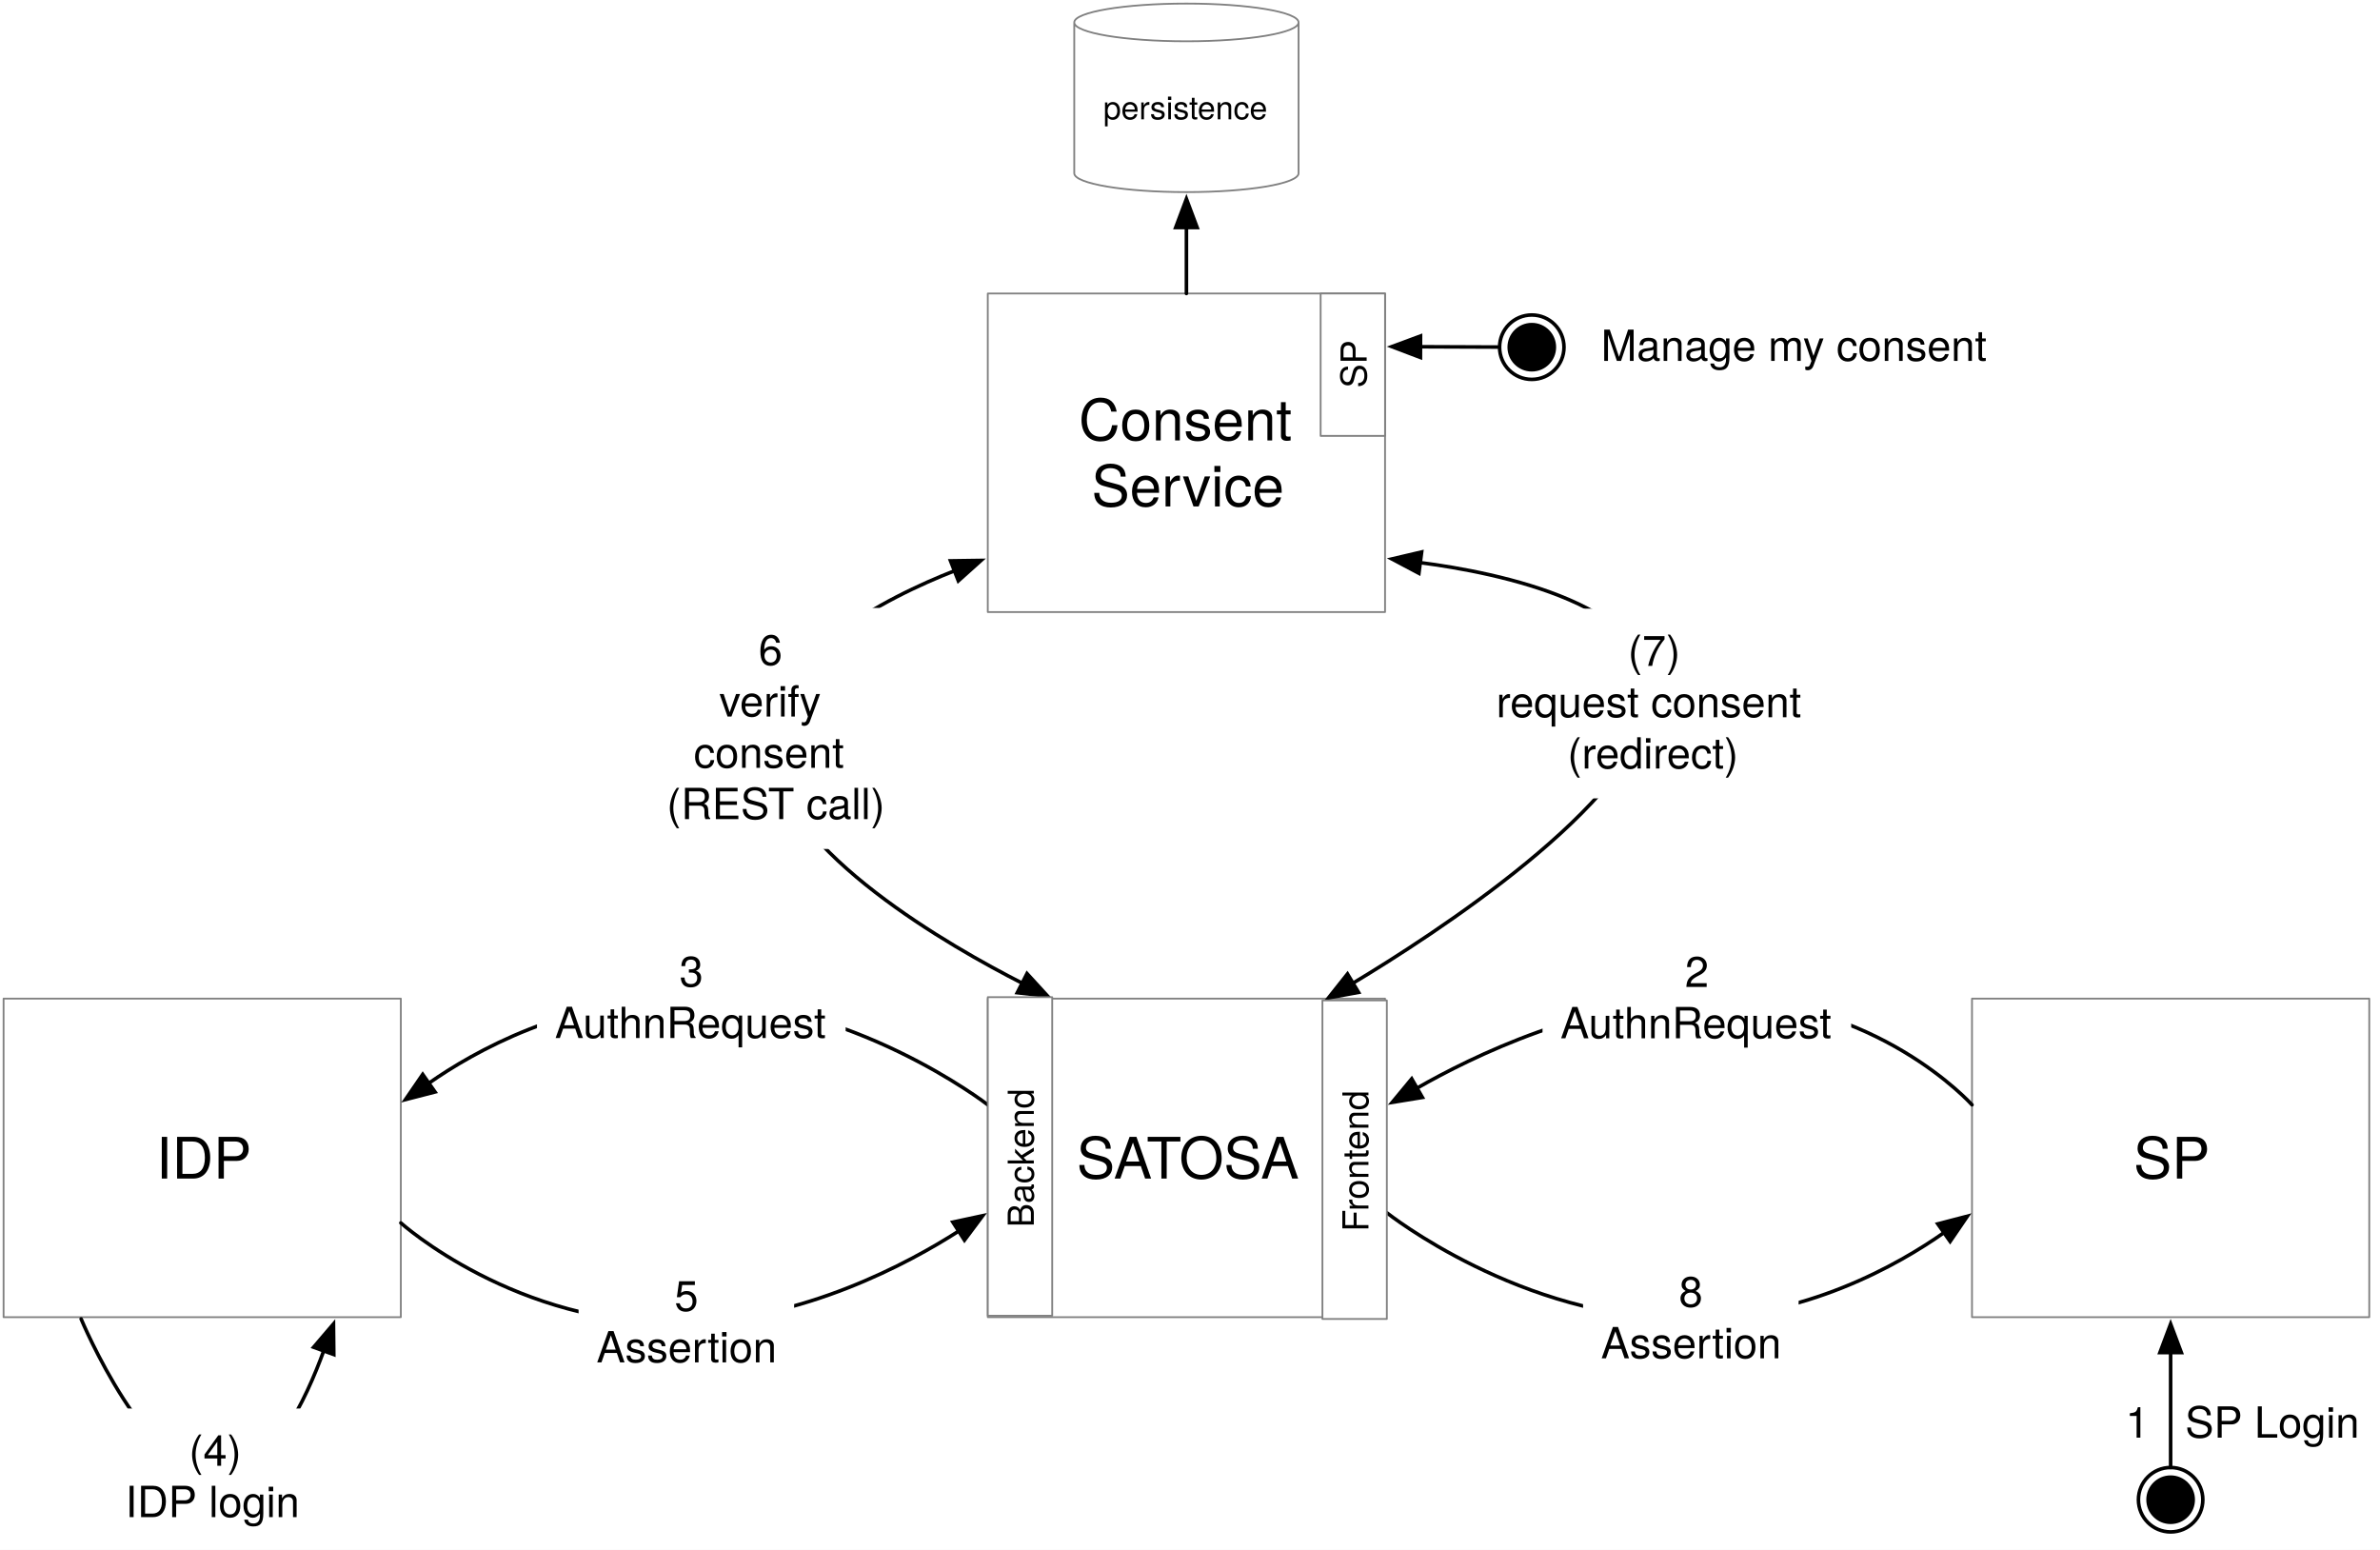
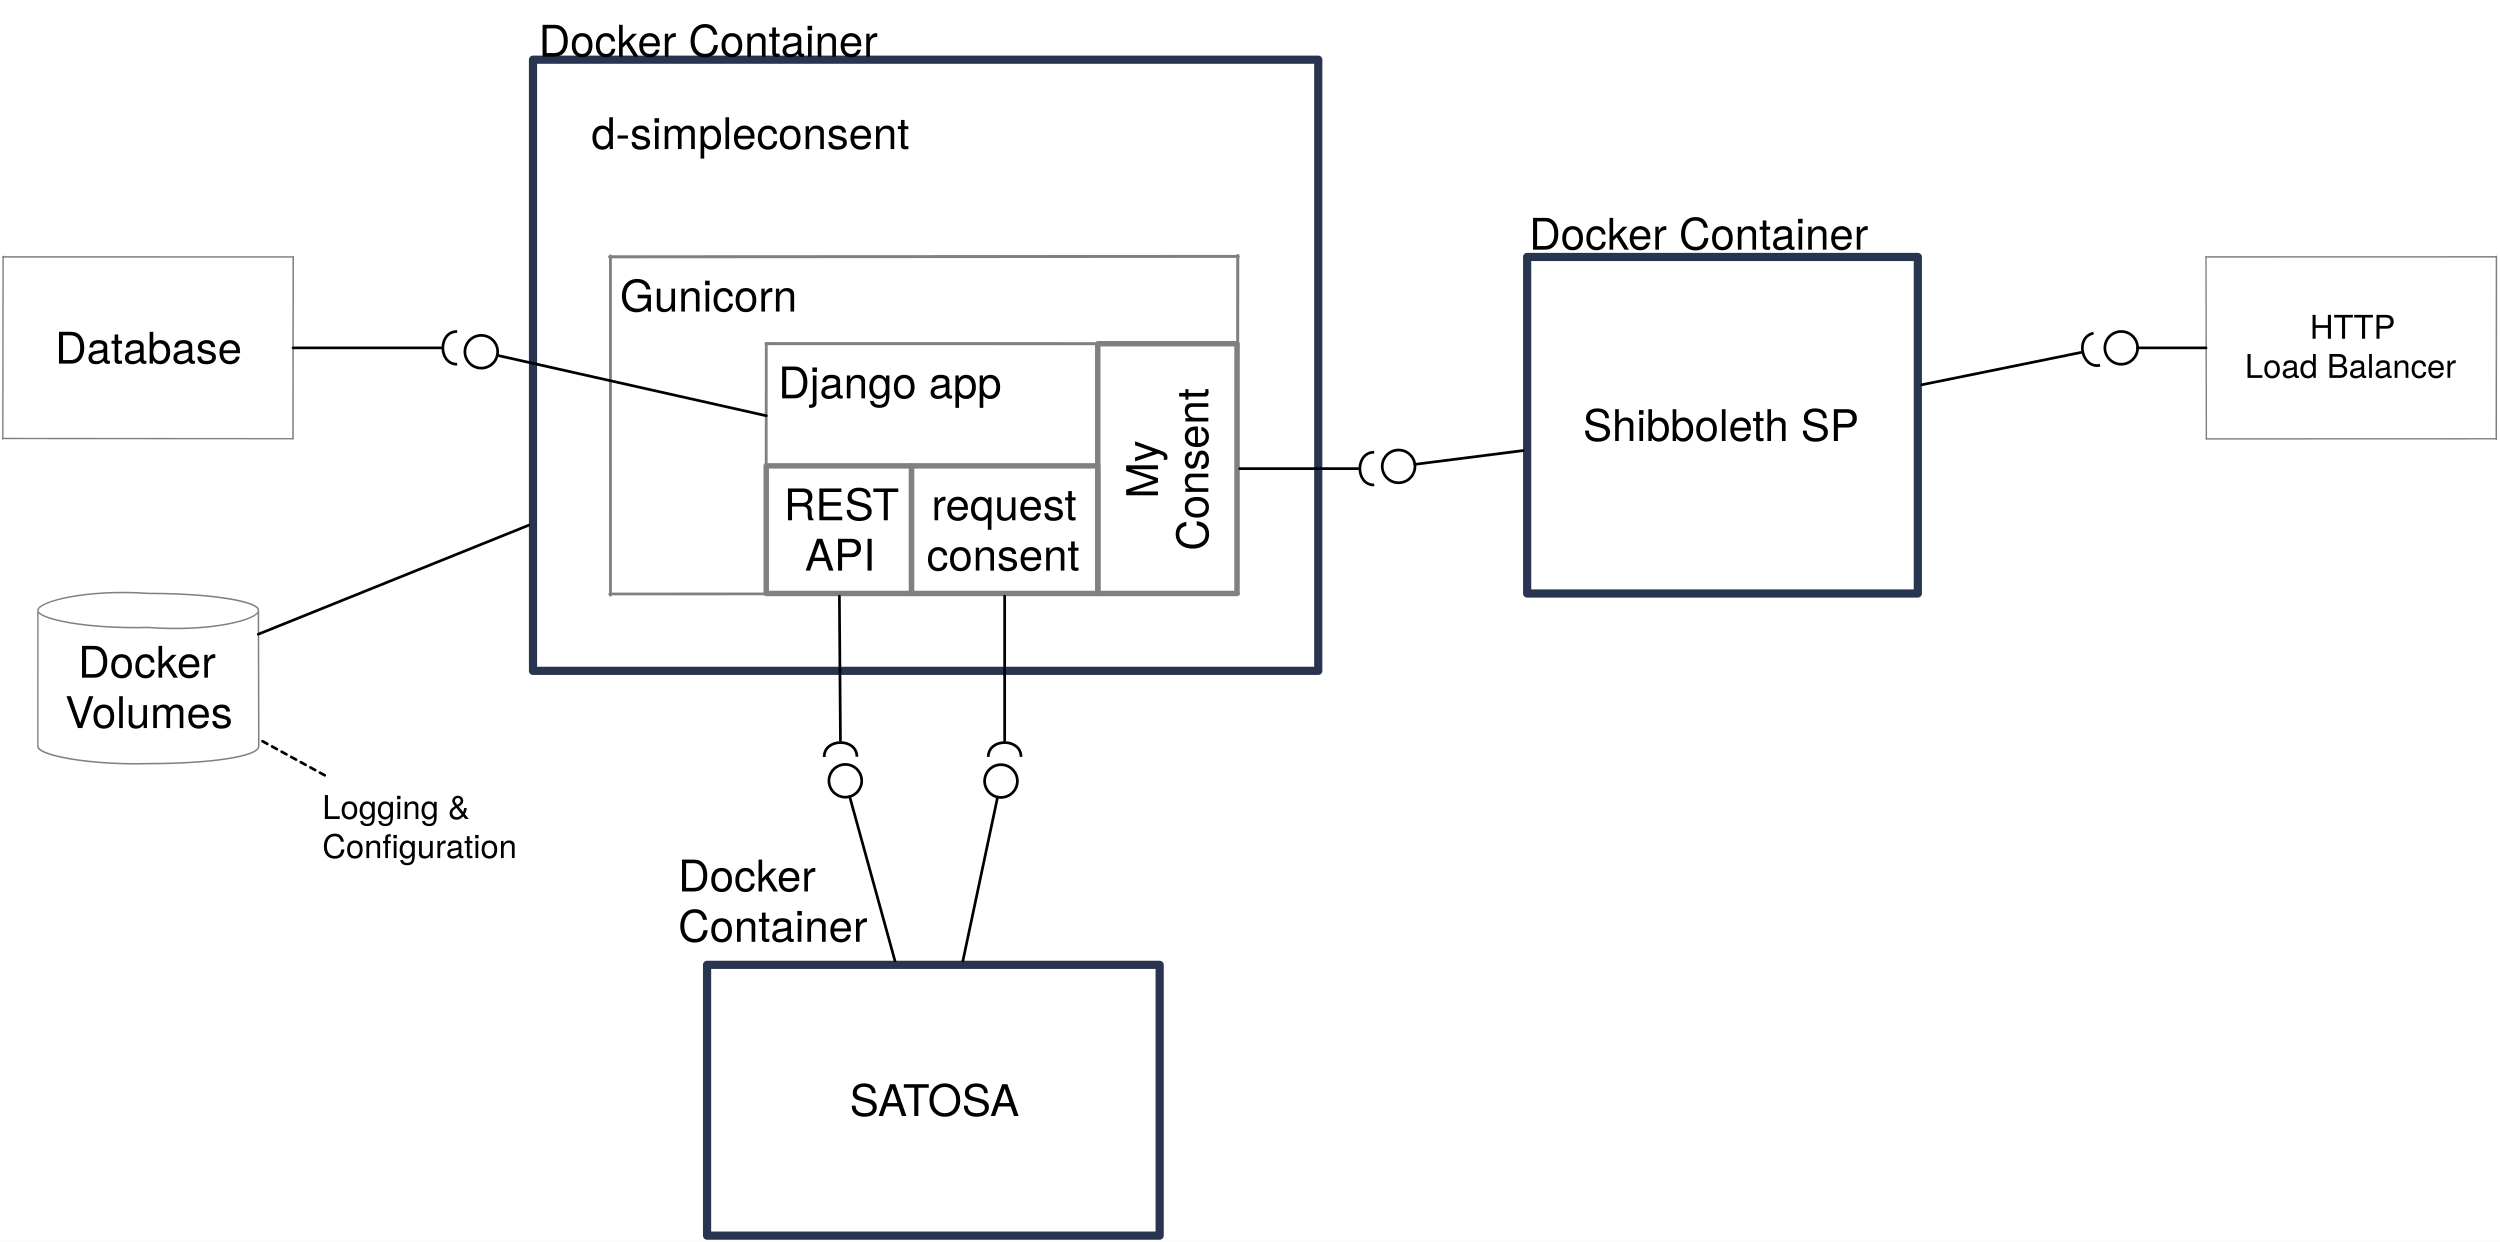
- <svg xmlns="http://www.w3.org/2000/svg" version="1.1" viewBox="80 104 665 433" width="665" height="433">
+ <svg xmlns="http://www.w3.org/2000/svg" version="1.1" viewBox="254 229 916 455" width="916" height="455">
  <defs>
    <font-face font-family="Helvetica Neue" font-size="16" panose-1="2 0 5 3 0 0 0 2 0 4" units-per-em="1000" underline-position="-100" underline-thickness="50" slope="0" x-height="517" cap-height="714" ascent="951.996" descent="-212.997" font-weight="400">
      <font-face-src>
        <font-face-name name="HelveticaNeue" />
      </font-face-src>
    </font-face>
-     <marker orient="auto" overflow="visible" markerUnits="strokeWidth" id="FilledArrow_Marker" stroke-linejoin="miter" stroke-miterlimit="10" viewBox="-1 -4 10 8" markerWidth="10" markerHeight="8" color="black">
-       <g>
-         <path d="M 8 0 L 0 -3 L 0 3 Z" fill="currentColor" stroke="currentColor" stroke-width="1" />
-       </g>
-     </marker>
-     <marker orient="auto" overflow="visible" markerUnits="strokeWidth" id="FilledArrow_Marker_2" stroke-linejoin="miter" stroke-miterlimit="10" viewBox="-9 -4 10 8" markerWidth="10" markerHeight="8" color="black">
-       <g>
-         <path d="M -8 0 L 0 3 L 0 -3 Z" fill="currentColor" stroke="currentColor" stroke-width="1" />
-       </g>
-     </marker>
    <font-face font-family="Helvetica Neue" font-size="12" panose-1="2 0 5 3 0 0 0 2 0 4" units-per-em="1000" underline-position="-100" underline-thickness="50" slope="0" x-height="517" cap-height="714" ascent="951.996" descent="-212.997" font-weight="400">
      <font-face-src>
        <font-face-name name="HelveticaNeue" />
      </font-face-src>
    </font-face>
-     <font-face font-family="Helvetica Neue" font-size="9" panose-1="2 0 5 3 0 0 0 2 0 4" units-per-em="1000" underline-position="-100" underline-thickness="50" slope="0" x-height="517" cap-height="714" ascent="951.996" descent="-212.997" font-weight="400">
-       <font-face-src>
-         <font-face-name name="HelveticaNeue" />
-       </font-face-src>
-     </font-face>
-     <font-face font-family="Helvetica Neue" font-size="10" panose-1="2 0 5 3 0 0 0 2 0 4" units-per-em="1000" underline-position="-100" underline-thickness="50" slope="0" x-height="517" cap-height="714" ascent="951.996" descent="-212.997" font-weight="400">
-       <font-face-src>
-         <font-face-name name="HelveticaNeue" />
-       </font-face-src>
-     </font-face>
+     <marker orient="auto" overflow="visible" markerUnits="strokeWidth" id="UML2Socket_Marker" stroke-linejoin="miter" stroke-miterlimit="10" viewBox="-1 -7 8 14" markerWidth="8" markerHeight="14" color="black">
+       <g>
+         <path d="M 6 -6 C -1 -6 -1 6 6 6" fill="none" stroke="currentColor" stroke-width="1" />
+       </g>
+     </marker>
+     <marker orient="auto" overflow="visible" markerUnits="strokeWidth" id="UML2Socket_Marker_2" stroke-linejoin="miter" stroke-miterlimit="10" viewBox="-7 -7 8 14" markerWidth="8" markerHeight="14" color="black">
+       <g>
+         <path d="M -6 6 C 1 6 1 -6 -6 -6" fill="none" stroke="currentColor" stroke-width="1" />
+       </g>
+     </marker>
+     <marker orient="auto" overflow="visible" markerUnits="strokeWidth" id="Ball_Marker" stroke-linejoin="miter" stroke-miterlimit="10" viewBox="-1 -7 14 14" markerWidth="14" markerHeight="14" color="black">
+       <g>
+         <circle cx="6" cy="0" r="6" fill="none" stroke="currentColor" stroke-width="1" />
+       </g>
+     </marker>
  </defs>
-   <g id="Ist-Zustand_WKIS-Proxy_2018" stroke-dasharray="none" fill="none" stroke-opacity="1" fill-opacity="1" stroke="none">
-     <rect fill="white" x="80" y="104" width="665" height="433" />
-     <g id="Ist-Zustand_WKIS-Proxy_2018: Ebene 1">
-       <g id="Graphic_2">
-         <rect x="81" y="383" width="111" height="89" fill="white" />
-         <rect x="81" y="383" width="111" height="89" stroke="gray" stroke-linecap="round" stroke-linejoin="round" stroke-width=".5" />
-         <text transform="translate(86 418.276)" fill="black">
-           <tspan font-family="Helvetica Neue" font-size="16" font-weight="400" fill="black" x="37.612" y="15">IDP</tspan>
+   <g id="Komponentendiagramm" stroke="none" stroke-opacity="1" stroke-dasharray="none" fill-opacity="1" fill="none">
+     <rect fill="white" x="254" y="229" width="916" height="455" />
+     <g id="Komponentendiagramm: Ebene 2">
+       <g id="Graphic_9">
+         <rect x="449.291" y="250.866" width="287.717" height="223.937" stroke="#283450" stroke-linecap="round" stroke-linejoin="round" stroke-width="3" />
+       </g>
+       <g id="Graphic_10">
+         <text transform="translate(470.6409 268.6221)" fill="black">
+           <tspan font-family="Helvetica Neue" font-size="16" font-weight="400" fill="black" x="0" y="15">d-simpleconsent</tspan>
        </text>
      </g>
+       <g id="Graphic_28">
+         <path d="M 267.874 502.583 L 267.874 452.693 C 267.874 449.25 285.97 446.457 308.268 446.457 C 330.565 446.457 348.661 449.25 348.661 452.693 L 348.661 502.583 C 348.661 506.025 330.565 508.819 308.268 508.819 C 285.97 508.819 267.874 506.025 267.874 502.583" fill="white" />
+         <path d="M 267.874 502.79 L 267.887 452.579 C 267.918 449.44 285.607 444.843 308.268 446.457 C 331.861 446.47 348.96 449.437 348.661 452.693 M 348.661 452.526 L 348.781 502.651 C 348.39 506.329 330.4 508.836 308.268 508.819 C 287.142 509.418 267.889 505.834 267.874 502.583 M 267.874 452.693 C 267.917 455.895 286.012 459.513 308.268 458.929 C 331.16 460.677 348.928 456.037 348.661 452.693 M 267.877 502.759 L 267.893 452.656 C 267.98 449.377 285.67 444.78 308.33 446.394 C 331.924 446.408 349.022 449.374 348.724 452.63 M 348.708 452.495 L 348.834 502.508 C 348.452 506.267 330.463 508.773 308.33 508.756 C 287.205 509.356 267.952 505.771 267.937 502.52 M 267.874 452.693 C 267.979 455.833 286.074 459.451 308.33 458.867 C 331.223 460.614 348.991 455.975 348.724 452.63" stroke="gray" stroke-linecap="round" stroke-linejoin="round" stroke-width=".5" />
+         <text transform="translate(272.874 462.3079)" fill="black">
+           <tspan font-family="Helvetica Neue" font-size="16" font-weight="400" fill="black" x="9.762" y="15">Docker</tspan>
+           <tspan font-family="Helvetica Neue" font-size="16" font-weight="400" fill="black" x="5.01" y="33.448">Volumes</tspan>
+         </text>
+       </g>
+       <g id="Line_29">
+         <line x1="348.661" y1="461.36" x2="447.791" y2="421.412" stroke="black" stroke-linecap="round" stroke-linejoin="round" stroke-width="1" />
+       </g>
+       <g id="Graphic_33">
+         <text transform="translate(372.0866 518.0709)" fill="black">
+           <tspan font-family="Helvetica Neue" font-size="12" font-weight="400" fill="black" x="0" y="11">Logging &amp;</tspan>
+           <tspan font-family="Helvetica Neue" font-size="12" font-weight="400" fill="black" x="0" y="25.336">Configuration</tspan>
+         </text>
+       </g>
+       <g id="Line_34">
+         <line x1="372.99" y1="513.071" x2="348.661" y2="499.752" stroke="black" stroke-linecap="round" stroke-linejoin="round" stroke-dasharray="2.0,2.0" stroke-width="1" />
+       </g>
+     </g>
+     <g id="Komponentendiagramm: Ebene 1">
+       <g id="Graphic_2">
+         <rect x="477.638" y="323.15" width="229.606" height="123.307" fill="white" />
+         <path d="M 477.298 323.15 L 707.783 322.979 M 707.451 322.619 L 707.335 446.734 M 707.651 446.513 L 477.408 446.641 M 477.654 447.102 L 477.638 322.729 M 477.36 323.037 L 707.513 322.903 M 707.575 322.557 L 707.448 446.45 M 707.713 446.483 L 477.717 446.632 M 477.704 447.04 L 477.681 323.087" stroke="gray" stroke-linecap="round" stroke-linejoin="round" stroke-width="1" />
+       </g>
      <g id="Graphic_3">
-         <rect x="356" y="383" width="111" height="89" fill="white" />
-         <rect x="356" y="383" width="111" height="89" stroke="gray" stroke-linecap="round" stroke-linejoin="round" stroke-width=".5" />
-         <text transform="translate(361 418.276)" fill="black">
-           <tspan font-family="Helvetica Neue" font-size="16" font-weight="400" fill="black" x="19.828" y="15">SATOSA</tspan>
+         <text transform="translate(481.1578 328.1496)" fill="black">
+           <tspan font-family="Helvetica Neue" font-size="16" font-weight="400" fill="black" x="831335e-18" y="15">Gunicorn</tspan>
        </text>
      </g>
      <g id="Graphic_4">
-         <rect x="631" y="383" width="111" height="89" fill="white" />
-         <rect x="631" y="383" width="111" height="89" stroke="gray" stroke-linecap="round" stroke-linejoin="round" stroke-width=".5" />
-         <text transform="translate(636 418.276)" fill="black">
-           <tspan font-family="Helvetica Neue" font-size="16" font-weight="400" fill="black" x="40.132" y="15">SP</tspan>
+         <rect x="534.748" y="354.953" width="172.496" height="91.504" fill="white" />
+         <path d="M 534.604 354.953 L 707.645 354.987 M 707.321 354.719 L 707.331 446.784 M 707.689 446.635 L 534.238 446.444 M 534.664 446.599 L 534.748 354.782 M 534.667 354.844 L 707.384 354.884 M 707.398 354.657 L 707.408 446.572 M 707.751 446.59 L 534.727 446.391 M 534.707 446.537 L 534.778 354.89" stroke="gray" stroke-linecap="round" stroke-linejoin="round" stroke-width="1" />
+       </g>
+       <g id="Graphic_5">
+         <rect x="534.748" y="399.685" width="53.252" height="46.772" fill="white" />
+         <rect x="534.748" y="399.685" width="53.252" height="46.772" stroke="gray" stroke-linecap="round" stroke-linejoin="round" stroke-width="2" />
+         <text transform="translate(539.748 404.6229)" fill="black">
+           <tspan font-family="Helvetica Neue" font-size="16" font-weight="400" fill="black" x="1.482" y="15">REST</tspan>
+           <tspan font-family="Helvetica Neue" font-size="16" font-weight="400" fill="black" x="9.186" y="33.448">API</tspan>
        </text>
      </g>
-       <g id="Graphic_5">
-         <rect x="356" y="186" width="111" height="89" fill="white" />
-         <rect x="356" y="186" width="111" height="89" stroke="gray" stroke-linecap="round" stroke-linejoin="round" stroke-width=".5" />
-         <text transform="translate(361 212.052)" fill="black">
-           <tspan font-family="Helvetica Neue" font-size="16" font-weight="400" fill="black" x="20.42" y="15">Consent</tspan>
-           <tspan font-family="Helvetica Neue" font-size="16" font-weight="400" fill="black" x="23.988" y="33.448">Service</tspan>
+       <g id="Graphic_6">
+         <rect x="813.543" y="323.15" width="143.15" height="123.307" fill="white" />
+         <rect x="813.543" y="323.15" width="143.15" height="123.307" stroke="#283450" stroke-linecap="round" stroke-linejoin="round" stroke-width="3" />
+         <text transform="translate(818.5433 375.5792)" fill="black">
+           <tspan font-family="Helvetica Neue" font-size="16" font-weight="400" fill="black" x="15.455" y="15">Shibboleth SP</tspan>
        </text>
      </g>
-       <g id="Group_6">
-         <g id="Graphic_8">
-           <circle cx="686.5" cy="523" r="9" fill="white" />
-           <circle cx="686.5" cy="523" r="9" stroke="black" stroke-linecap="round" stroke-linejoin="round" stroke-width="1" />
-         </g>
-         <g id="Graphic_7">
-           <circle cx="686.5" cy="523" r="6.3" fill="black" />
-           <circle cx="686.5" cy="523" r="6.3" stroke="black" stroke-linecap="round" stroke-linejoin="round" stroke-width="1" />
-         </g>
-       </g>
-       <g id="Line_9">
-         <line x1="686.5" y1="514" x2="686.5" y2="481.9" marker-end="url(#FilledArrow_Marker)" stroke="black" stroke-linecap="round" stroke-linejoin="round" stroke-width="1" />
-       </g>
-       <g id="Line_12">
-         <path d="M 365.596 378.675 C 345.778 368.588 299.443 342.286 295.333 315 C 291.337 288.469 328.697 270.52 346.676 263.489" marker-end="url(#FilledArrow_Marker)" marker-start="url(#FilledArrow_Marker_2)" stroke="black" stroke-linecap="round" stroke-linejoin="round" stroke-width="1" />
-       </g>
-       <g id="Graphic_11">
-         <rect x="261.291" y="273.849" width="67.984" height="67.344" fill="white" />
-         <text transform="translate(266.2909 278.8489)" fill="black">
-           <tspan font-family="Helvetica Neue" font-size="12" font-weight="400" fill="black" x="25.656" y="11">6</tspan>
-           <tspan font-family="Helvetica Neue" font-size="12" font-weight="400" fill="black" x="14.664" y="25.336">verify</tspan>
-           <tspan font-family="Helvetica Neue" font-size="12" font-weight="400" fill="black" x="7.542" y="39.672">consent</tspan>
-           <tspan font-family="Helvetica Neue" font-size="12" font-weight="400" fill="black" x="18829382e-20" y="54.008">(REST call)</tspan>
+       <g id="Graphic_7">
+         <text transform="translate(539.156 359.9527)" fill="black">
+           <tspan font-family="Helvetica Neue" font-size="16" font-weight="400" fill="black" x="0" y="15">Django app</tspan>
        </text>
      </g>
-       <g id="Line_16">
-         <path d="M 192 445.667 C 192 445.667 224.205 474.607 270.667 473.662 C 304.374 472.977 334.087 456.797 347.859 447.965" marker-end="url(#FilledArrow_Marker)" stroke="black" stroke-linecap="round" stroke-linejoin="round" stroke-width="1" />
-       </g>
-       <g id="Graphic_15">
-         <rect x="241.665" y="454.298" width="60.22" height="38.672" fill="white" />
-         <text transform="translate(246.6649 459.2981)" fill="black">
-           <tspan font-family="Helvetica Neue" font-size="12" font-weight="400" fill="black" x="21.774" y="11">5</tspan>
-           <tspan font-family="Helvetica Neue" font-size="12" font-weight="400" fill="black" x="58264504e-20" y="25.336">Assertion</tspan>
+       <g id="Graphic_8">
+         <rect x="656.221" y="354.953" width="51.024" height="91.504" fill="white" />
+         <rect x="656.221" y="354.953" width="51.024" height="91.504" stroke="gray" stroke-linecap="round" stroke-linejoin="round" stroke-width="2" />
+         <text transform="translate(663.2843 441.4567) rotate(-90)" fill="black">
+           <tspan font-family="Helvetica Neue" font-size="16" font-weight="400" fill="black" x="29.784" y="15">My </tspan>
+           <tspan font-family="Helvetica Neue" font-size="16" font-weight="400" fill="black" x="10.672" y="33.448">Consent</tspan>
        </text>
      </g>
+       <g id="Line_11">
+         <line x1="958.193" y1="369.966" x2="1016.394" y2="358.148" marker-end="url(#UML2Socket_Marker)" stroke="black" stroke-linecap="round" stroke-linejoin="round" stroke-width="1" />
+       </g>
+       <g id="Graphic_12" />
+       <g id="Line_14">
+         <line x1="751.5" y1="400.705" x2="708.244" y2="400.705" marker-start="url(#UML2Socket_Marker_2)" stroke="black" stroke-linecap="round" stroke-linejoin="round" stroke-width="1" />
+       </g>
+       <g id="Graphic_15" />
+       <g id="Graphic_16">
+         <rect x="513.071" y="582.52" width="165.827" height="99.213" fill="white" />
+         <rect x="513.071" y="582.52" width="165.827" height="99.213" stroke="#283450" stroke-linecap="round" stroke-linejoin="round" stroke-width="3" />
+         <text transform="translate(518.0709 622.902)" fill="black">
+           <tspan font-family="Helvetica Neue" font-size="16" font-weight="400" fill="black" x="47.241" y="15">SATOSA</tspan>
+         </text>
+       </g>
+       <g id="Graphic_17">
+         <rect x="588" y="399.685" width="68.22" height="46.772" fill="white" />
+         <rect x="588" y="399.685" width="68.22" height="46.772" stroke="gray" stroke-linecap="round" stroke-linejoin="round" stroke-width="2" />
+         <text transform="translate(593 404.6229)" fill="black">
+           <tspan font-family="Helvetica Neue" font-size="16" font-weight="400" fill="black" x="2.286" y="15">request</tspan>
+           <tspan font-family="Helvetica Neue" font-size="16" font-weight="400" fill="black" x=".51" y="33.448">consent</tspan>
+         </text>
+       </g>
+       <g id="Graphic_18">
+         <rect x="1062.284" y="323.15" width="106.299" height="66.614" fill="white" />
+         <path d="M 1062.148 323.15 L 1168.8 323.133 M 1168.669 322.948 L 1168.61 389.98 M 1168.75 389.778 L 1062.3 389.822 M 1062.392 389.95 L 1062.283 323.003 M 1062.179 323.111 L 1168.7 323.08 M 1168.729 322.917 L 1168.651 389.747 M 1168.781 389.765 L 1062.423 389.794 M 1062.42 389.919 L 1062.286 323.118" stroke="gray" stroke-linecap="round" stroke-linejoin="round" stroke-width=".5" />
+         <text transform="translate(1067.284 342.1207)" fill="black">
+           <tspan font-family="Helvetica Neue" font-size="12" font-weight="400" fill="black" x="33.042" y="11">HTTP</tspan>
+           <tspan font-family="Helvetica Neue" font-size="12" font-weight="400" fill="black" x="9.258" y="25.336">Load Balancer</tspan>
+         </text>
+       </g>
+       <g id="Line_19">
+         <line x1="1062.284" y1="356.457" x2="1037.224" y2="356.457" marker-end="url(#Ball_Marker)" stroke="black" stroke-linecap="round" stroke-linejoin="round" stroke-width="1" />
+       </g>
      <g id="Line_20">
-         <path d="M 356 412.667 C 356 412.667 317.795 383 271.333 383 C 238.356 383 212.226 397.945 199.835 406.62" marker-end="url(#FilledArrow_Marker)" stroke="black" stroke-linecap="round" stroke-linejoin="round" stroke-width="1" />
+         <line x1="812.043" y1="394.09" x2="772.4" y2="399.129" marker-end="url(#Ball_Marker)" stroke="black" stroke-linecap="round" stroke-linejoin="round" stroke-width="1" />
      </g>
-       <g id="Graphic_19">
-         <rect x="230.039" y="363.679" width="86.248" height="38.672" fill="white" />
-         <text transform="translate(235.0386 368.6793)" fill="black">
-           <tspan font-family="Helvetica Neue" font-size="12" font-weight="400" fill="black" x="34.788" y="11">3</tspan>
-           <tspan font-family="Helvetica Neue" font-size="12" font-weight="400" fill="black" x="0" y="25.336">AuthnRequest</tspan>
+       <g id="Graphic_21">
+         <rect x="255.118" y="323.15" width="106.299" height="66.614" fill="white" />
+         <path d="M 254.942 323.15 L 361.531 323.161 M 361.407 323.046 L 361.316 389.892 M 361.394 389.745 L 254.893 389.674 M 255.026 389.854 L 255.118 322.91 M 254.974 323.098 L 361.438 323.12 M 361.463 323.015 L 361.378 389.714 M 361.425 389.735 L 255.058 389.644 M 255.048 389.823 L 255.142 323.118" stroke="gray" stroke-linecap="round" stroke-linejoin="round" stroke-width=".5" />
+         <text transform="translate(260.1181 347.2327)" fill="black">
+           <tspan font-family="Helvetica Neue" font-size="16" font-weight="400" fill="black" x="14.07" y="15">Database</tspan>
        </text>
      </g>
      <g id="Line_22">
-         <path d="M 102.667 472.5 C 102.667 472.5 121.266 517.142 141.333 517 C 155.479 516.9 165.665 494.582 170.445 481.418" marker-end="url(#FilledArrow_Marker)" stroke="black" stroke-linecap="round" stroke-linejoin="round" stroke-width="1" />
+         <line x1="415.5" y1="356.457" x2="361.417" y2="356.457" marker-start="url(#UML2Socket_Marker_2)" stroke="black" stroke-linecap="round" stroke-linejoin="round" stroke-width="1" />
      </g>
-       <g id="Graphic_21">
-         <rect x="110.02" y="497.519" width="58.444" height="38.672" fill="white" />
-         <text transform="translate(115.0198 502.5195)" fill="black">
-           <tspan font-family="Helvetica Neue" font-size="12" font-weight="400" fill="black" x="17.778" y="11">(4)</tspan>
-           <tspan font-family="Helvetica Neue" font-size="12" font-weight="400" fill="black" x="0" y="25.336">IDP login</tspan>
+       <g id="Line_23">
+         <line x1="534.748" y1="381.332" x2="436.196" y2="359.196" marker-end="url(#Ball_Marker)" stroke="black" stroke-linecap="round" stroke-linejoin="round" stroke-width="1" />
+       </g>
+       <g id="Line_24">
+         <line x1="561.938" y1="500.319" x2="561.552" y2="447.457" marker-start="url(#UML2Socket_Marker_2)" stroke="black" stroke-linecap="round" stroke-linejoin="round" stroke-width="1" />
+       </g>
+       <g id="Line_25">
+         <line x1="622.11" y1="500.319" x2="622.11" y2="447.457" marker-start="url(#UML2Socket_Marker_2)" stroke="black" stroke-linecap="round" stroke-linejoin="round" stroke-width="1" />
+       </g>
+       <g id="Line_26">
+         <line x1="581.899" y1="581.02" x2="565.321" y2="520.87" marker-end="url(#Ball_Marker)" stroke="black" stroke-linecap="round" stroke-linejoin="round" stroke-width="1" />
+       </g>
+       <g id="Line_27">
+         <line x1="606.812" y1="581.02" x2="619.519" y2="521.047" marker-end="url(#Ball_Marker)" stroke="black" stroke-linecap="round" stroke-linejoin="round" stroke-width="1" />
+       </g>
+       <g id="Graphic_35">
+         <text transform="translate(451.3738 234.7541)" fill="black">
+           <tspan font-family="Helvetica Neue" font-size="16" font-weight="400" fill="black" x="0" y="15">Docker Container</tspan>
        </text>
      </g>
-       <g id="Line_24">
-         <path d="M 631 412.667 C 631 412.667 604.32 382.858 558 383 C 523.893 383.104 490.947 399.411 475.944 408.003" marker-end="url(#FilledArrow_Marker)" stroke="black" stroke-linecap="round" stroke-linejoin="round" stroke-width="1" />
-       </g>
-       <g id="Graphic_23">
-         <rect x="510.999" y="363.745" width="86.248" height="38.672" fill="white" />
-         <text transform="translate(515.999 368.7446)" fill="black">
-           <tspan font-family="Helvetica Neue" font-size="12" font-weight="400" fill="black" x="34.788" y="11">2</tspan>
-           <tspan font-family="Helvetica Neue" font-size="12" font-weight="400" fill="black" x="0" y="25.336">AuthnRequest</tspan>
+       <g id="Graphic_36">
+         <text transform="translate(814.2913 305.4724)" fill="black">
+           <tspan font-family="Helvetica Neue" font-size="16" font-weight="400" fill="black" x="0" y="15">Docker Container</tspan>
        </text>
      </g>
-       <g id="Line_26">
-         <path d="M 458.048 378.676 C 480.075 365.443 537.336 328.546 541.333 300.333 C 545.196 273.074 497.92 263.909 476.844 261.19" marker-end="url(#FilledArrow_Marker)" marker-start="url(#FilledArrow_Marker_2)" stroke="black" stroke-linecap="round" stroke-linejoin="round" stroke-width="1" />
-       </g>
-       <g id="Graphic_25">
-         <rect x="493.065" y="274.049" width="96.472" height="53.008" fill="white" />
-         <text transform="translate(498.0652 279.0485)" fill="black">
-           <tspan font-family="Helvetica Neue" font-size="12" font-weight="400" fill="black" x="36.792" y="11">(7)</tspan>
-           <tspan font-family="Helvetica Neue" font-size="12" font-weight="400" fill="black" x="781597e-18" y="25.336">request consent</tspan>
-           <tspan font-family="Helvetica Neue" font-size="12" font-weight="400" fill="black" x="19.902" y="39.672">(redirect)</tspan>
-         </text>
-       </g>
-       <g id="Line_32">
-         <path d="M 467.5 442.833 C 467.5 442.833 505.013 472.642 551.333 472.5 C 584.291 472.399 610.681 457.17 623.164 448.391" marker-end="url(#FilledArrow_Marker)" stroke="black" stroke-linecap="round" stroke-linejoin="round" stroke-width="1" />
-       </g>
-       <g id="Graphic_31">
-         <rect x="522.332" y="453.155" width="60.22" height="38.672" fill="white" />
-         <text transform="translate(527.3325 458.1549)" fill="black">
-           <tspan font-family="Helvetica Neue" font-size="12" font-weight="400" fill="black" x="21.774" y="11">8</tspan>
-           <tspan font-family="Helvetica Neue" font-size="12" font-weight="400" fill="black" x="58264504e-20" y="25.336">Assertion</tspan>
-         </text>
-       </g>
-       <g id="Graphic_33">
-         <path d="M 380.16 152.405 L 380.16 110.267 C 380.16 107.36 394.2 105 411.5 105 C 428.8 105 442.84 107.36 442.84 110.267 L 442.84 152.405 C 442.84 155.312 428.8 157.672 411.5 157.672 C 394.2 157.672 380.16 155.312 380.16 152.405" fill="white" />
-         <path d="M 380.16 152.405 L 380.16 110.267 C 380.16 107.36 394.2 105 411.5 105 C 428.8 105 442.84 107.36 442.84 110.267 L 442.84 152.405 C 442.84 155.312 428.8 157.672 411.5 157.672 C 394.2 157.672 380.16 155.312 380.16 152.405 M 380.16 110.267 C 380.16 113.175 394.2 115.534 411.5 115.534 C 428.8 115.534 442.84 113.175 442.84 110.267" stroke="gray" stroke-linecap="round" stroke-linejoin="round" stroke-width=".5" />
-         <text transform="translate(385.16 128.3436)" fill="black">
-           <tspan font-family="Helvetica Neue" font-size="9" font-weight="400" fill="black" x="3.088" y="9">persistence</tspan>
-         </text>
-       </g>
-     </g>
-     <g id="Ist-Zustand_WKIS-Proxy_2018: Ebene 2">
-       <g id="Line_47">
-         <line x1="411.5" y1="186" x2="411.5" y2="167.572" marker-end="url(#FilledArrow_Marker)" stroke="black" stroke-linecap="round" stroke-linejoin="round" stroke-width="1" />
-       </g>
-       <g id="Graphic_53">
-         <text transform="translate(673.884 494.664)" fill="black">
-           <tspan font-family="Helvetica Neue" font-size="12" font-weight="400" fill="black" x="0" y="11">1</tspan>
-         </text>
-       </g>
-       <g id="Graphic_54">
-         <rect x="449.5" y="383.5" width="18" height="89" fill="white" />
-         <rect x="449.5" y="383.5" width="18" height="89" stroke="gray" stroke-linecap="round" stroke-linejoin="round" stroke-width=".5" />
-         <text transform="translate(452.36 467.5) rotate(-90)" fill="black">
-           <tspan font-family="Helvetica Neue" font-size="10" font-weight="400" fill="black" x="19.4" y="10">Frontend</tspan>
-         </text>
-       </g>
-       <g id="Graphic_55">
-         <rect x="356" y="382.594" width="18" height="89" fill="white" />
-         <rect x="356" y="382.594" width="18" height="89" stroke="gray" stroke-linecap="round" stroke-linejoin="round" stroke-width=".5" />
-         <text transform="translate(358.86 466.5937) rotate(-90)" fill="black">
-           <tspan font-family="Helvetica Neue" font-size="10" font-weight="400" fill="black" x="19.68" y="10">Backend</tspan>
-         </text>
-       </g>
-       <g id="Graphic_56">
-         <text transform="translate(690.556 494.664)" fill="black">
-           <tspan font-family="Helvetica Neue" font-size="12" font-weight="400" fill="black" x="0" y="11">SP Login</tspan>
-         </text>
-       </g>
-       <g id="Group_59">
-         <g id="Graphic_61">
-           <circle cx="508" cy="201" r="9" fill="white" />
-           <circle cx="508" cy="201" r="9" stroke="black" stroke-linecap="round" stroke-linejoin="round" stroke-width="1" />
-         </g>
-         <g id="Graphic_60">
-           <circle cx="508" cy="201" r="6.3" fill="black" />
-           <circle cx="508" cy="201" r="6.3" stroke="black" stroke-linecap="round" stroke-linejoin="round" stroke-width="1" />
-         </g>
-       </g>
-       <g id="Line_58">
-         <line x1="499" y1="200.963" x2="476.9" y2="200.874" marker-end="url(#FilledArrow_Marker)" stroke="black" stroke-linecap="round" stroke-linejoin="round" stroke-width="1" />
-       </g>
-       <g id="Graphic_62">
-         <text transform="translate(527.3325 193.832)" fill="black">
-           <tspan font-family="Helvetica Neue" font-size="12" font-weight="400" fill="black" x="0" y="11">Manage my consent</tspan>
-         </text>
-       </g>
-       <g id="Graphic_63">
-         <rect x="449" y="186" width="18" height="39.784" fill="white" />
-         <rect x="449" y="186" width="18" height="39.784" stroke="gray" stroke-linecap="round" stroke-linejoin="round" stroke-width=".5" />
-         <text transform="translate(451.86 220.784) rotate(-90)" fill="black">
-           <tspan font-family="Helvetica Neue" font-size="10" font-weight="400" fill="black" x="8.412" y="10">SP</tspan>
+       <g id="Graphic_37">
+         <text transform="translate(502.4803 540.6237)" fill="black">
+           <tspan font-family="Helvetica Neue" font-size="16" font-weight="400" fill="black" x="0" y="15">Docker </tspan>
+           <tspan font-family="Helvetica Neue" font-size="16" font-weight="400" fill="black" x="0" y="33.448">Container</tspan>
        </text>
      </g>
    </g>
  </g>
</svg>
